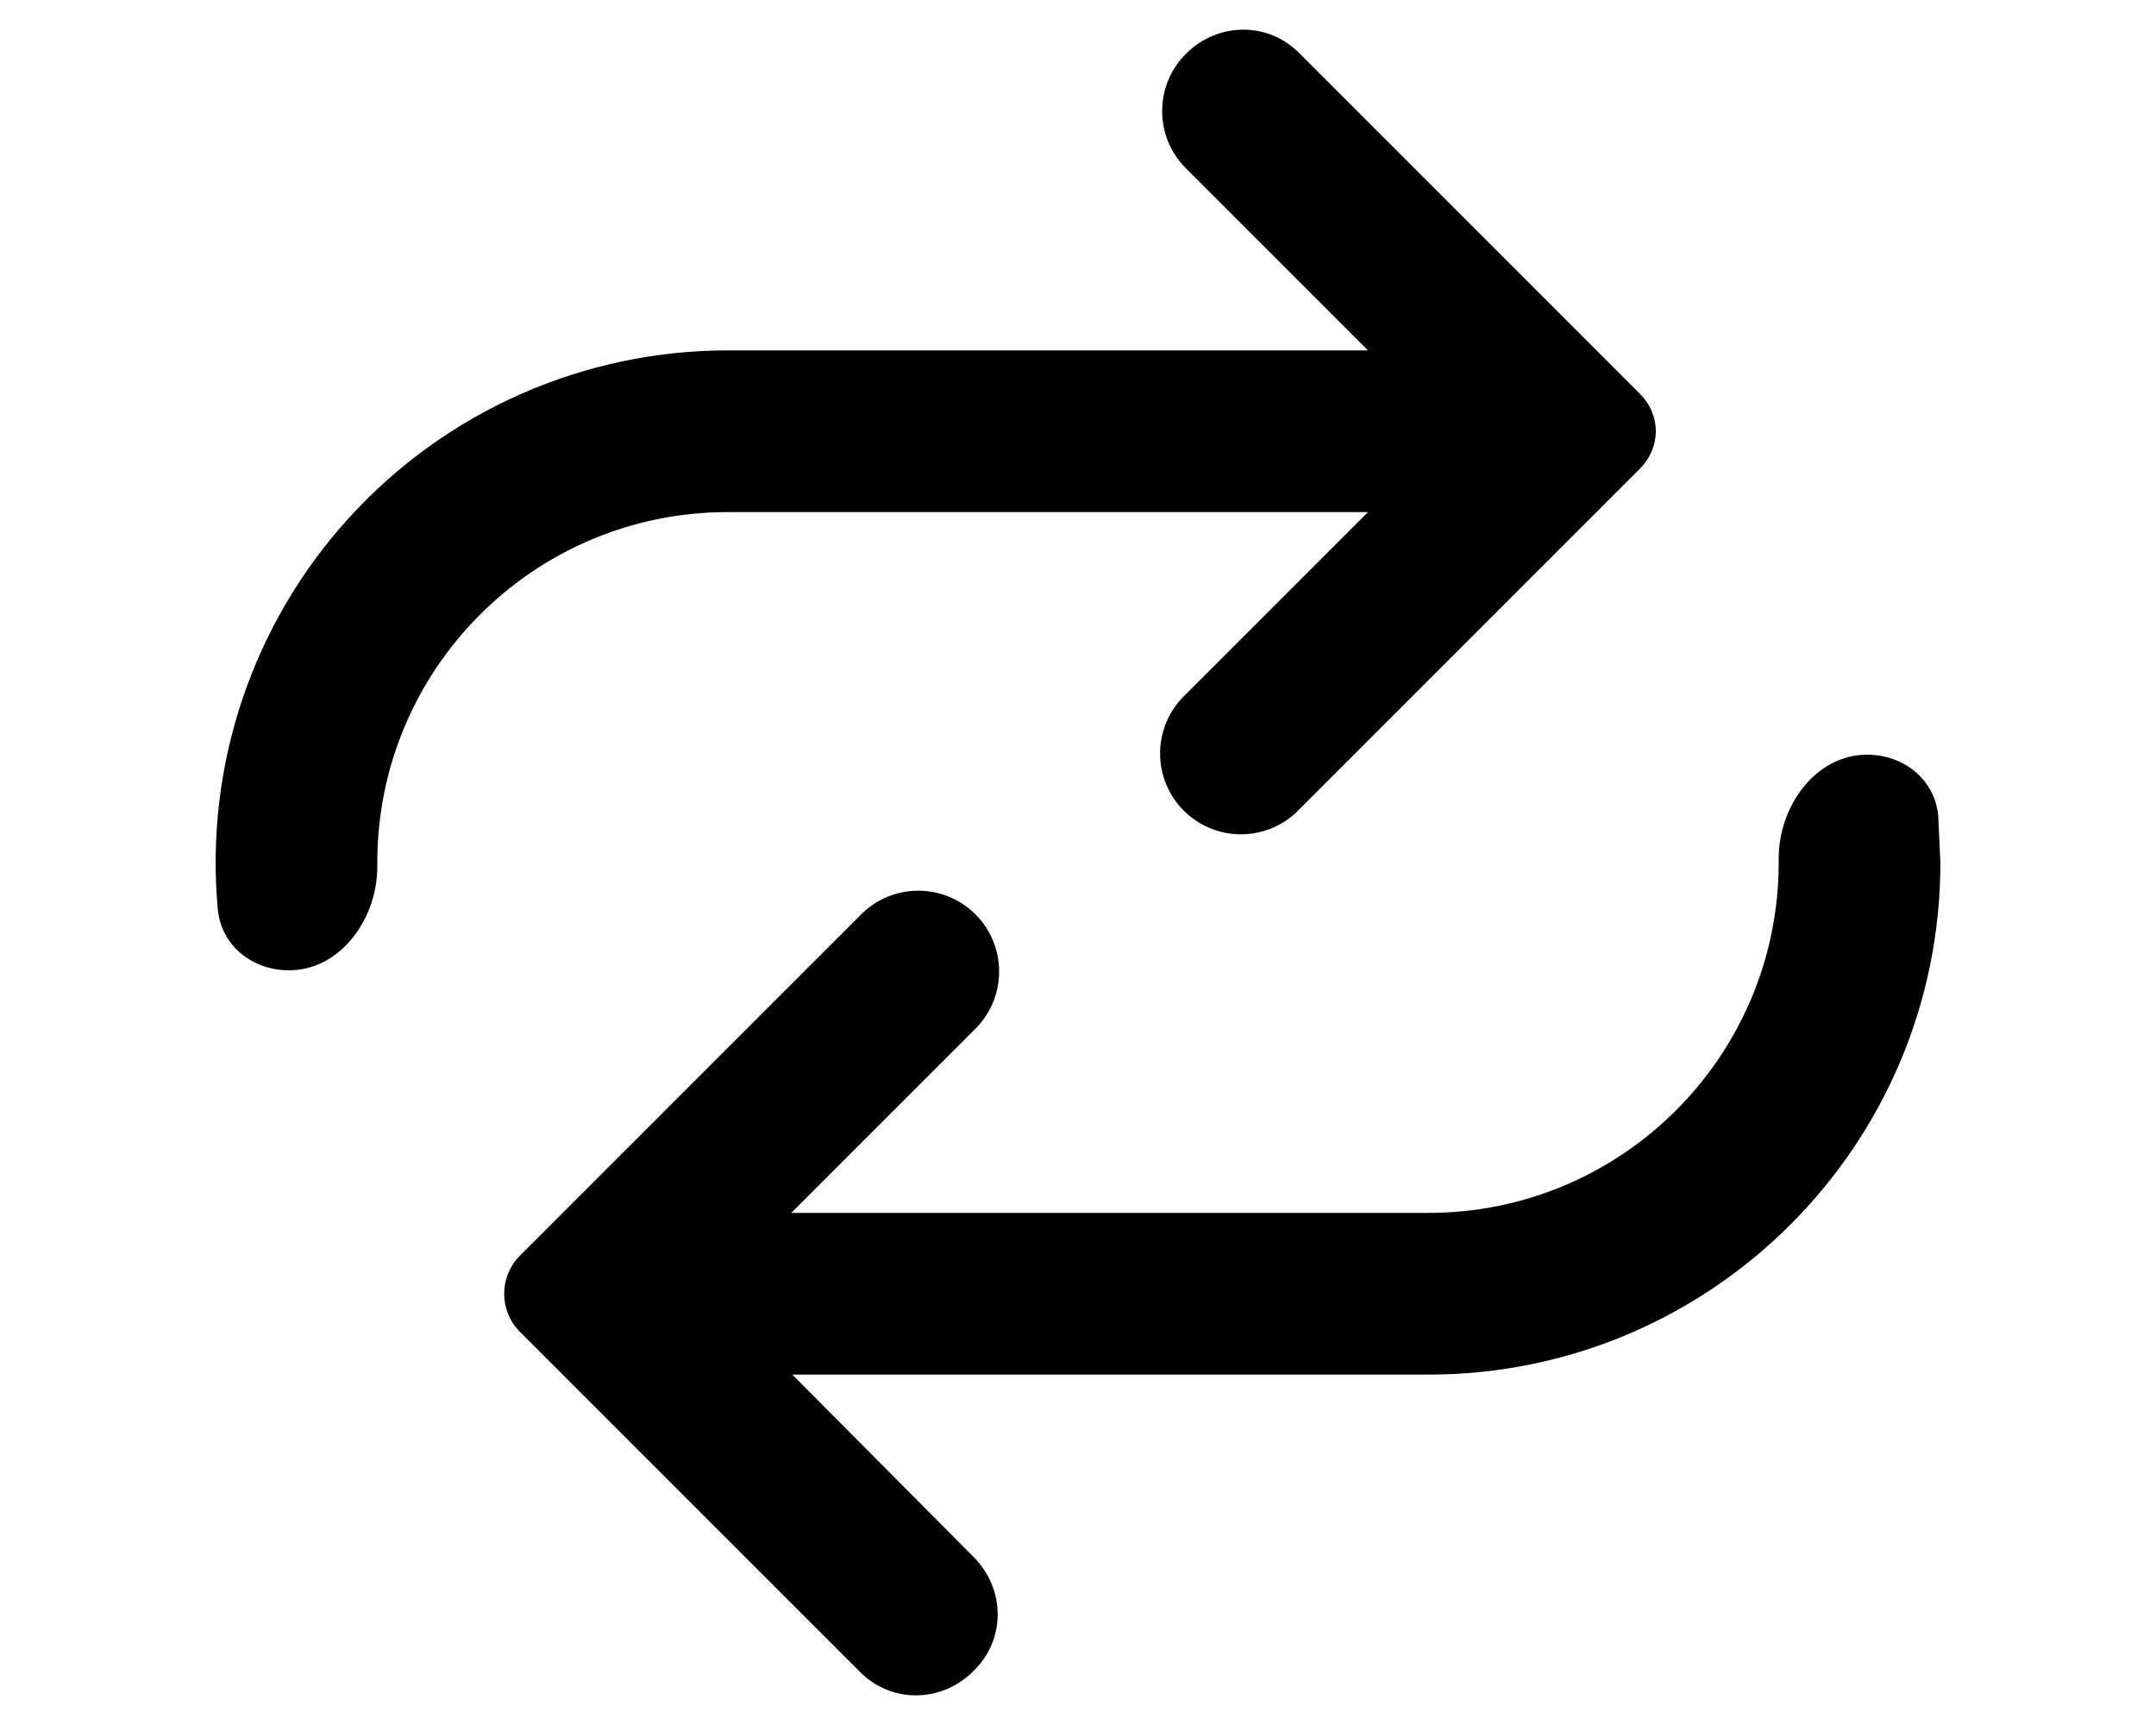
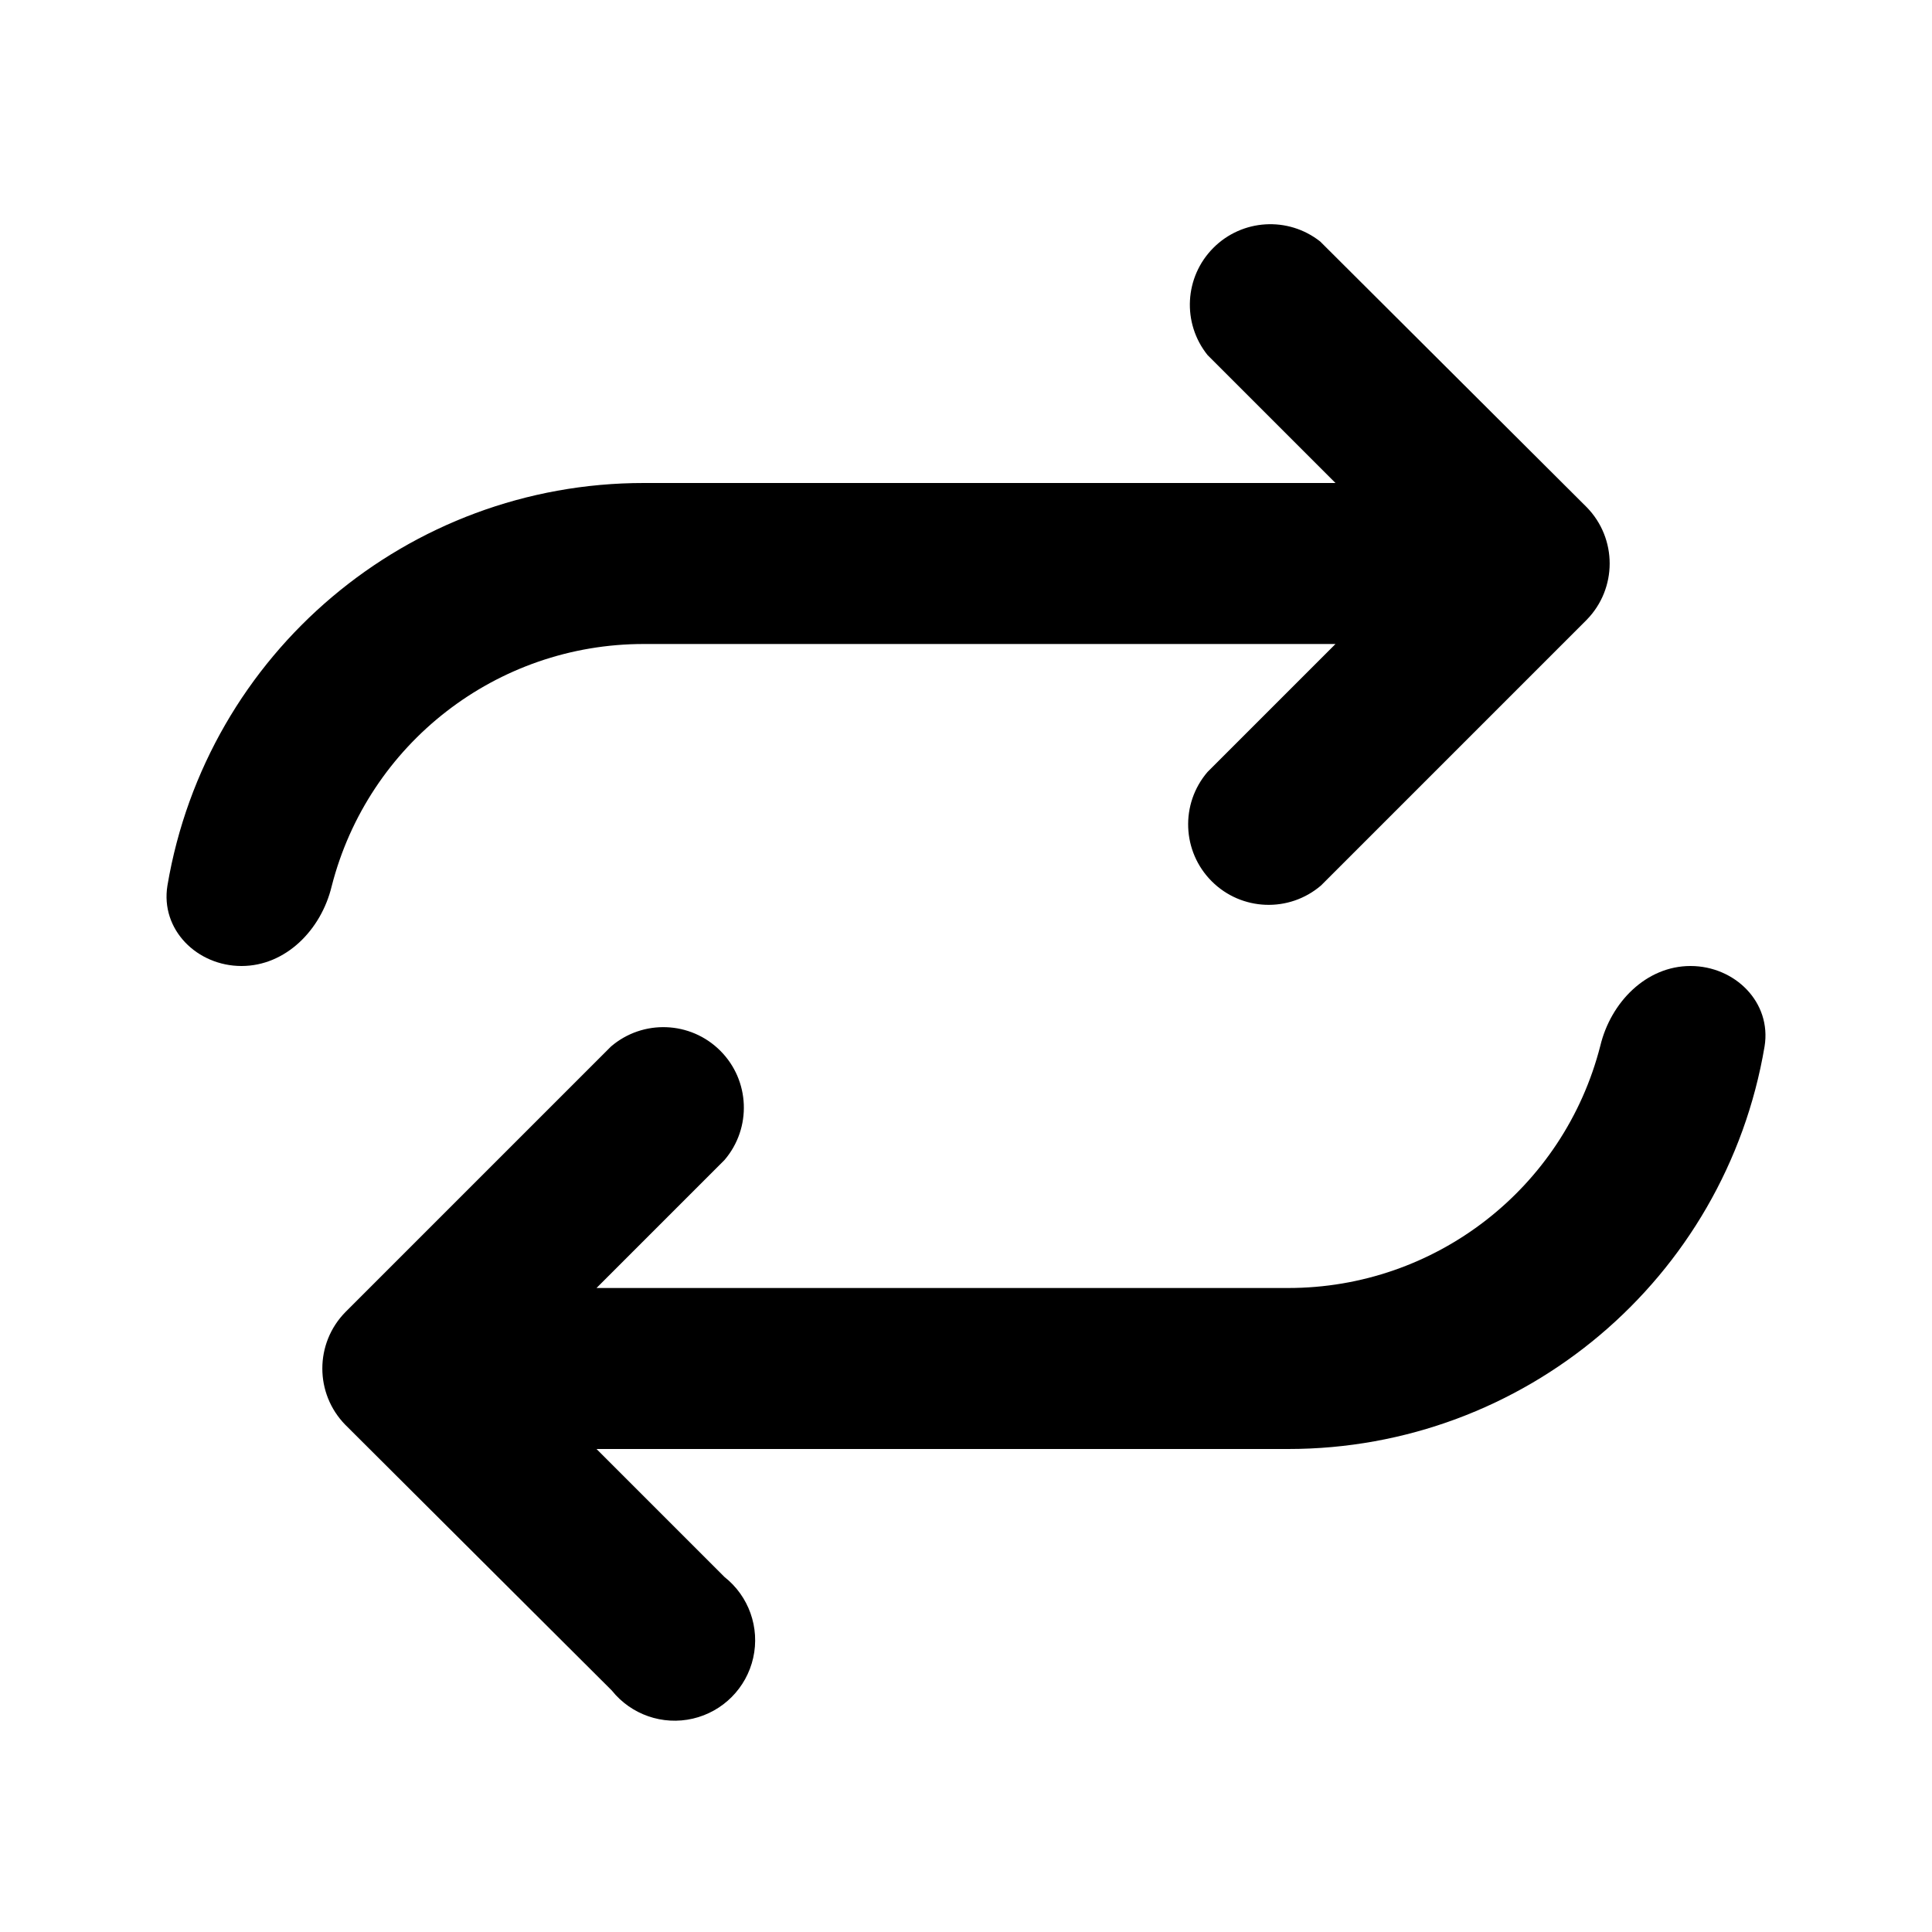
- <svg xmlns="http://www.w3.org/2000/svg" viewBox="0 0 20 16" fill="currentColor">
-   <path d="M11 .5c.3-.3.77-.3 1.06 0l3.15 3.15c.2.2.2.5 0 .7L12.06 7.5A.75.75 0 1 1 11 6.44l1.69-1.69H6.75A3.25 3.25 0 0 0 3.5 8v.04c0 .48-.34.96-.82.96-.34 0-.63-.23-.66-.57a4.75 4.75 0 0 1 4.73-5.18h5.94L11 1.56A.75.75 0 0 1 11 .5Z" />
-   <path d="M9.03 15.5c-.3.3-.77.3-1.06 0l-3.15-3.15a.5.5 0 0 1 0-.7L7.97 8.5a.75.75 0 1 1 1.06 1.06l-1.69 1.69h5.91c1.8 0 3.25-1.46 3.25-3.25v-.04c0-.48.34-.96.82-.96.34 0 .63.23.66.57L18 8a4.75 4.75 0 0 1-4.75 4.75h-5.9l1.68 1.69c.3.3.3.77 0 1.06Z" />
+ <svg xmlns="http://www.w3.org/2000/svg" viewBox="0 0 24 24" fill="currentColor">
+   <path d="M16.59 8 15 9.59A1 1 0 0 0 16.41 11l3.3-3.3a1 1 0 0 0 0-1.4L16.4 3A1 1 0 0 0 15 4.41L16.59 6H8a6 6 0 0 0-5.92 5c-.09.55.37 1 .92 1s.99-.45 1.12-.99A4 4 0 0 1 8 8h8.59ZM7.41 18H16a6 6 0 0 0 5.92-5c.09-.55-.37-1-.92-1s-.99.45-1.12.99A4 4 0 0 1 16 16H7.41L9 14.41A1 1 0 0 0 7.59 13l-3.3 3.3a1 1 0 0 0 0 1.4L7.6 21A1 1 0 1 0 9 19.59L7.41 18Z" />
</svg>
